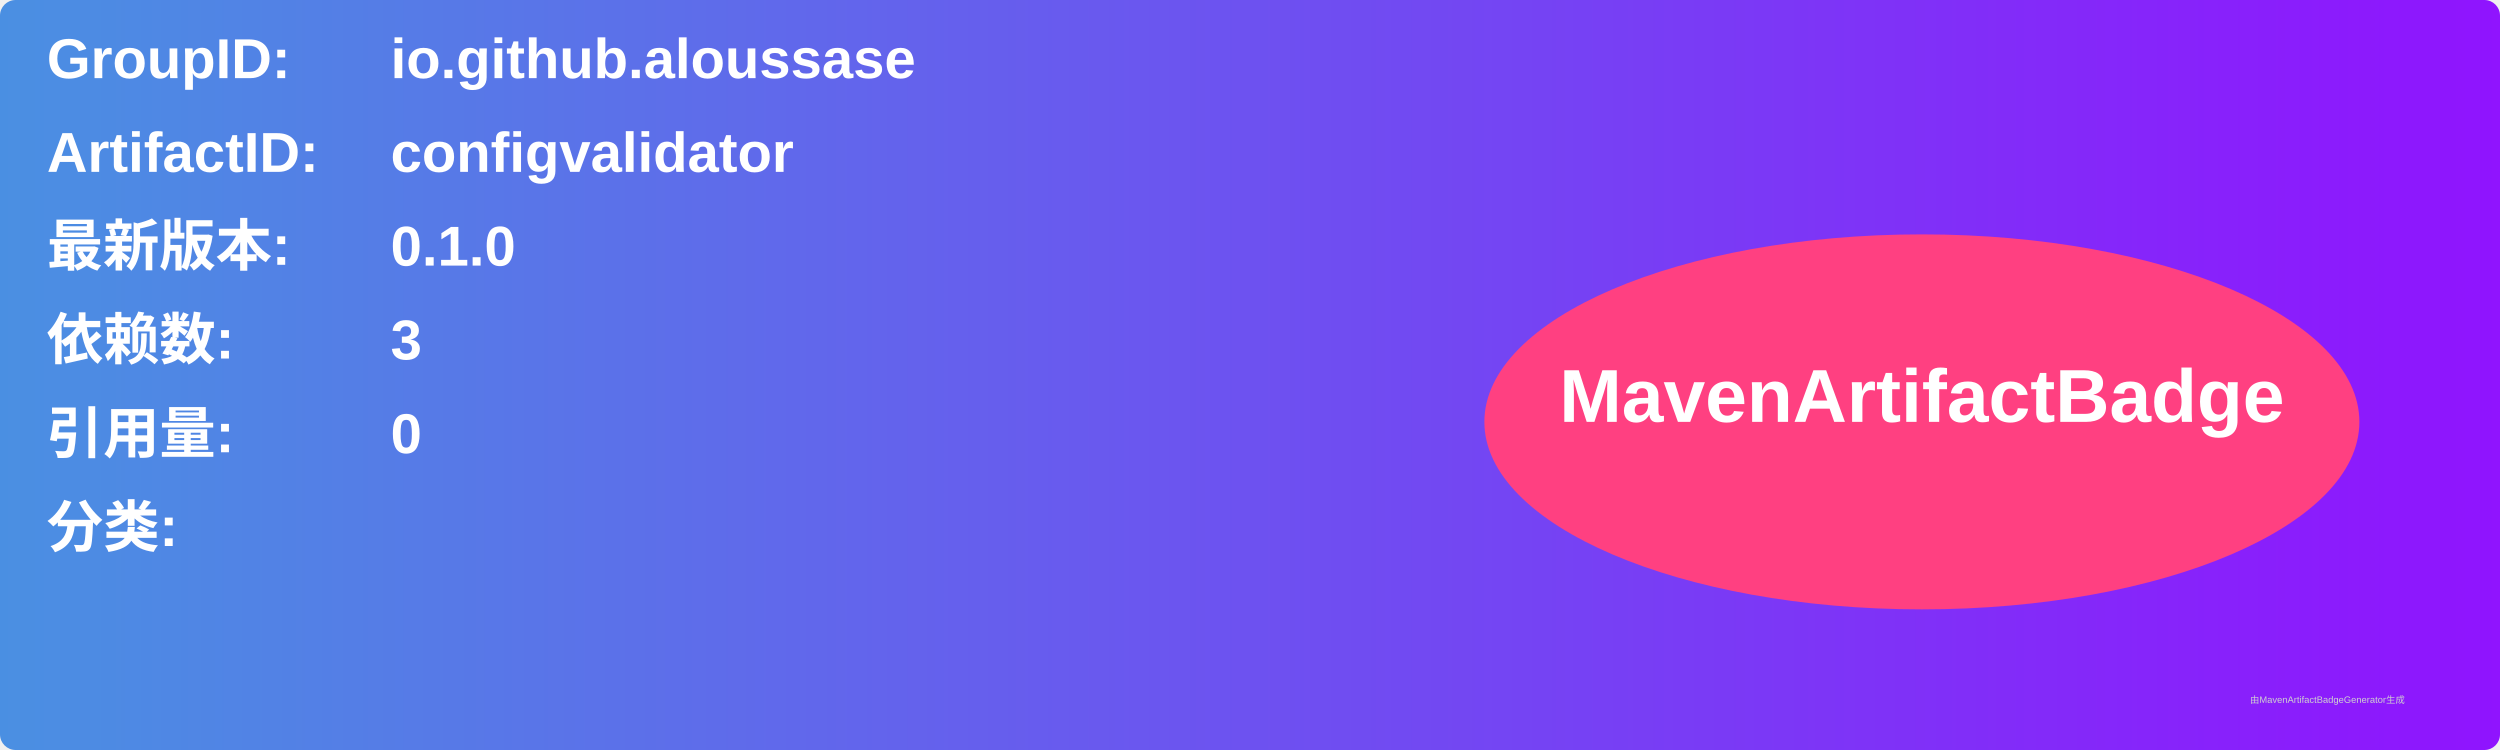
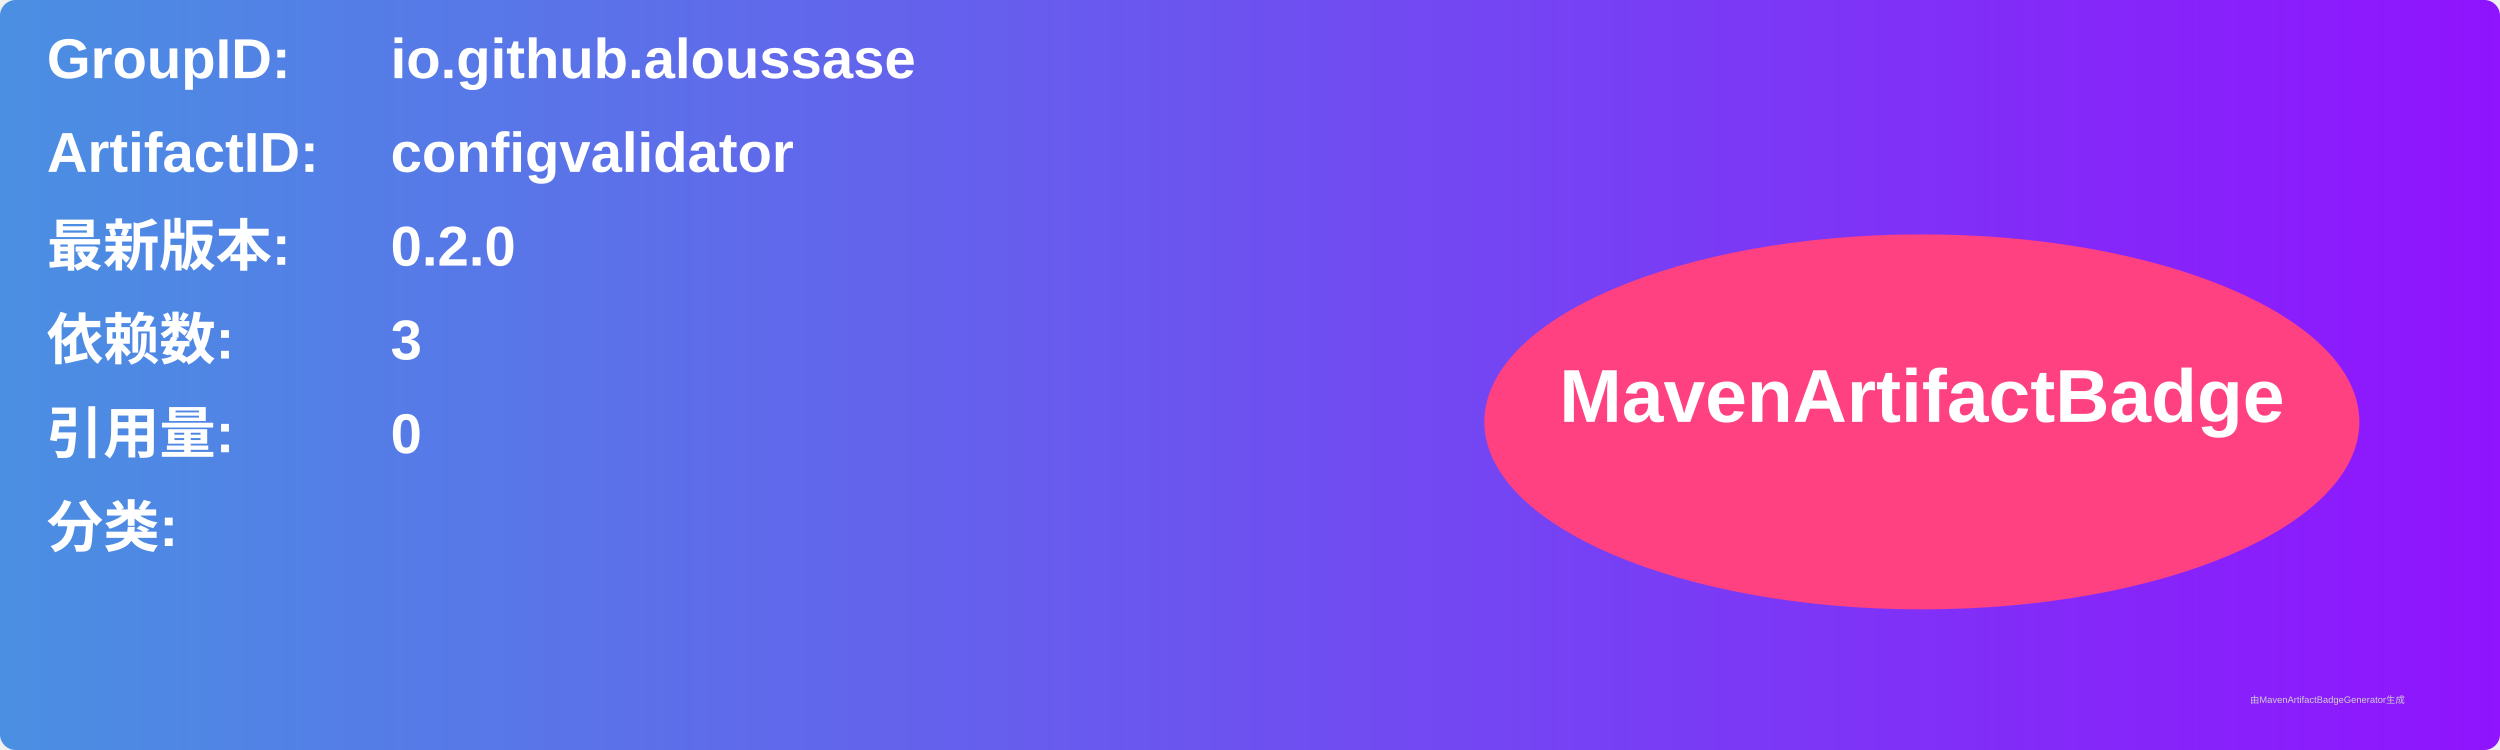
<svg xmlns="http://www.w3.org/2000/svg" width="800" height="240" viewBox="0 0 800 240">
  <linearGradient id="grad" x1="0%" y1="0%" x2="100%" y2="0%">
    <stop offset="0%" stop-color="#4a90e2" />
    <stop offset="100%" stop-color="#9013fe" />
  </linearGradient>
  <rect width="100%" height="100%" rx="5" ry="5" fill="url(#grad)" />
  <g transform="translate(15, 15)">
    <text x="0" y="10" font-family="Arial" font-size="18" fill="white" font-weight="bold" width="260">GroupID:</text>
    <text x="110" y="10" font-family="Arial" font-size="18" fill="white" font-weight="bold" width="460">io.github.aloussase</text>
    <text x="0" y="40" font-family="Arial" font-size="18" fill="white" font-weight="bold" width="260">ArtifactID:</text>
    <text x="110" y="40" font-family="Arial" font-size="18" fill="white" font-weight="bold" width="460">configvalidator</text>
    <text x="0" y="70" font-family="Arial" font-size="18" fill="white" font-weight="bold">最新版本:</text>
    <text x="110" y="70" font-family="Arial" font-size="18" fill="white" font-weight="bold">
-       <tspan font-weight="bold">0.1.0</tspan>
+       <tspan font-weight="bold">0.2.0</tspan>
    </text>
    <text x="0" y="100" font-family="Arial" font-size="18" fill="white" font-weight="bold">依赖数: </text>
    <text x="110" y="100" font-family="Arial" font-size="18" fill="white">
      <tspan font-weight="bold">3</tspan>
    </text>
    <text x="0" y="130" font-family="Arial" font-size="18" fill="white" font-weight="bold">引用量: </text>
    <text x="110" y="130" font-family="Arial" font-size="18" fill="white">
      <tspan font-weight="bold">0</tspan>
    </text>
    <text x="0" y="160" font-family="Arial" font-size="18" fill="white" font-weight="bold">分类:</text>
    <text x="10" y="190" font-family="Arial" font-size="10" fill="white">
      <tspan font-weight="bold" />
    </text>
    <ellipse cx="600" cy="120" rx="140" ry="60" fill="#ff4081" />
    <text x="600" y="120" text-anchor="middle" font-family="Arial" font-size="24" fill="white" font-weight="bold">MavenArtifactBadge</text>
  </g>
  <text x="720" y="225" font-family="Arial" font-size="3" fill="#d0d0d0">由MavenArtifactBadgeGenerator生成</text>
</svg>
